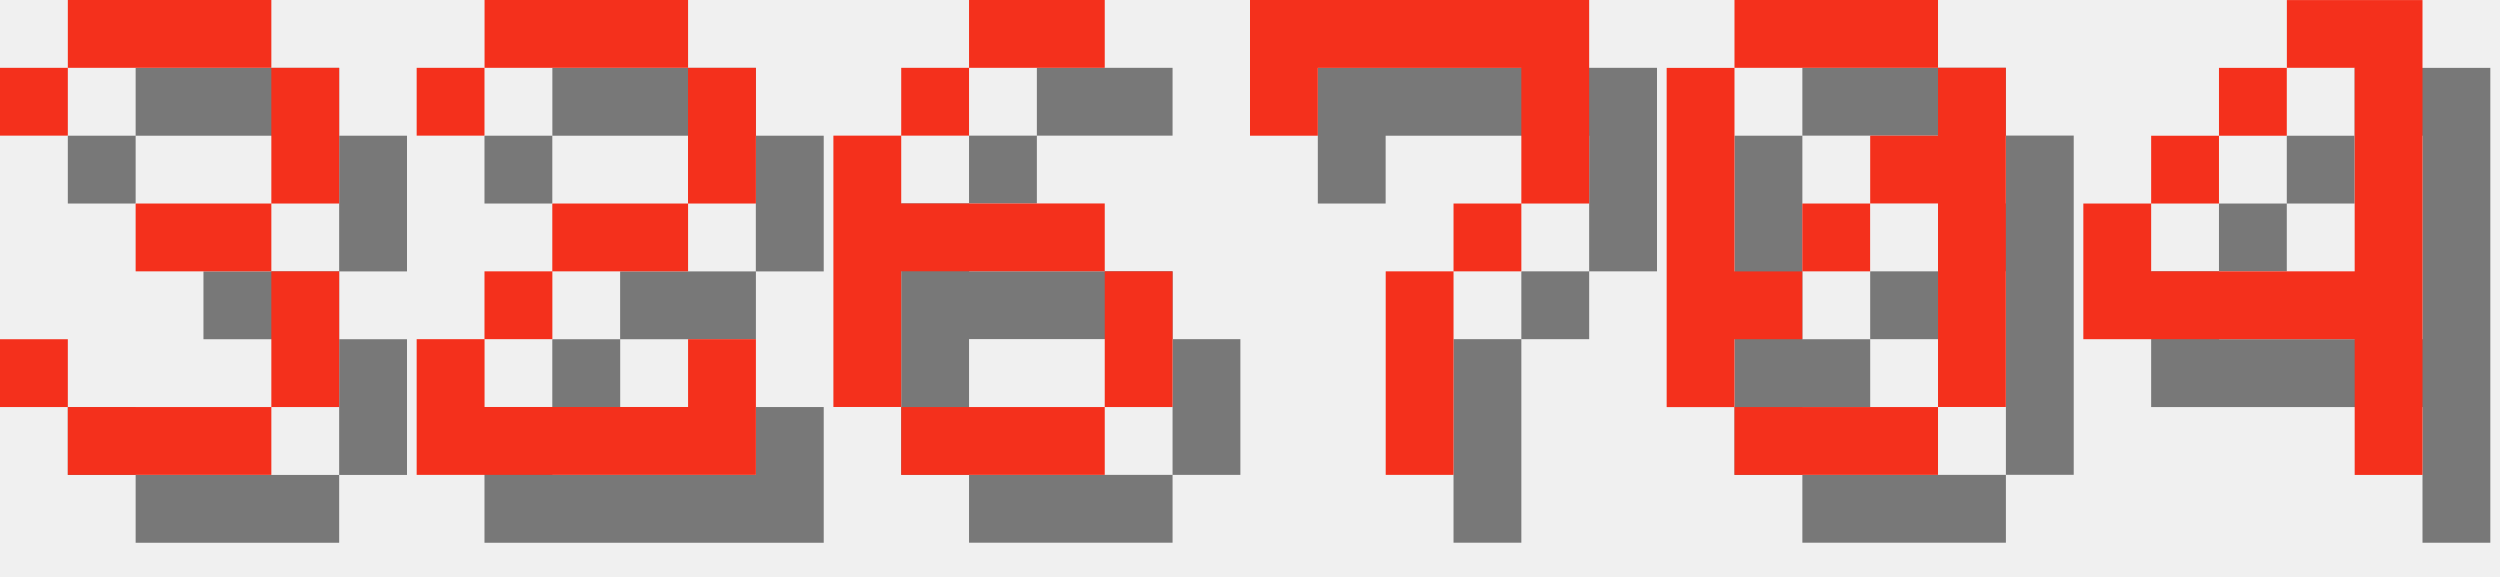
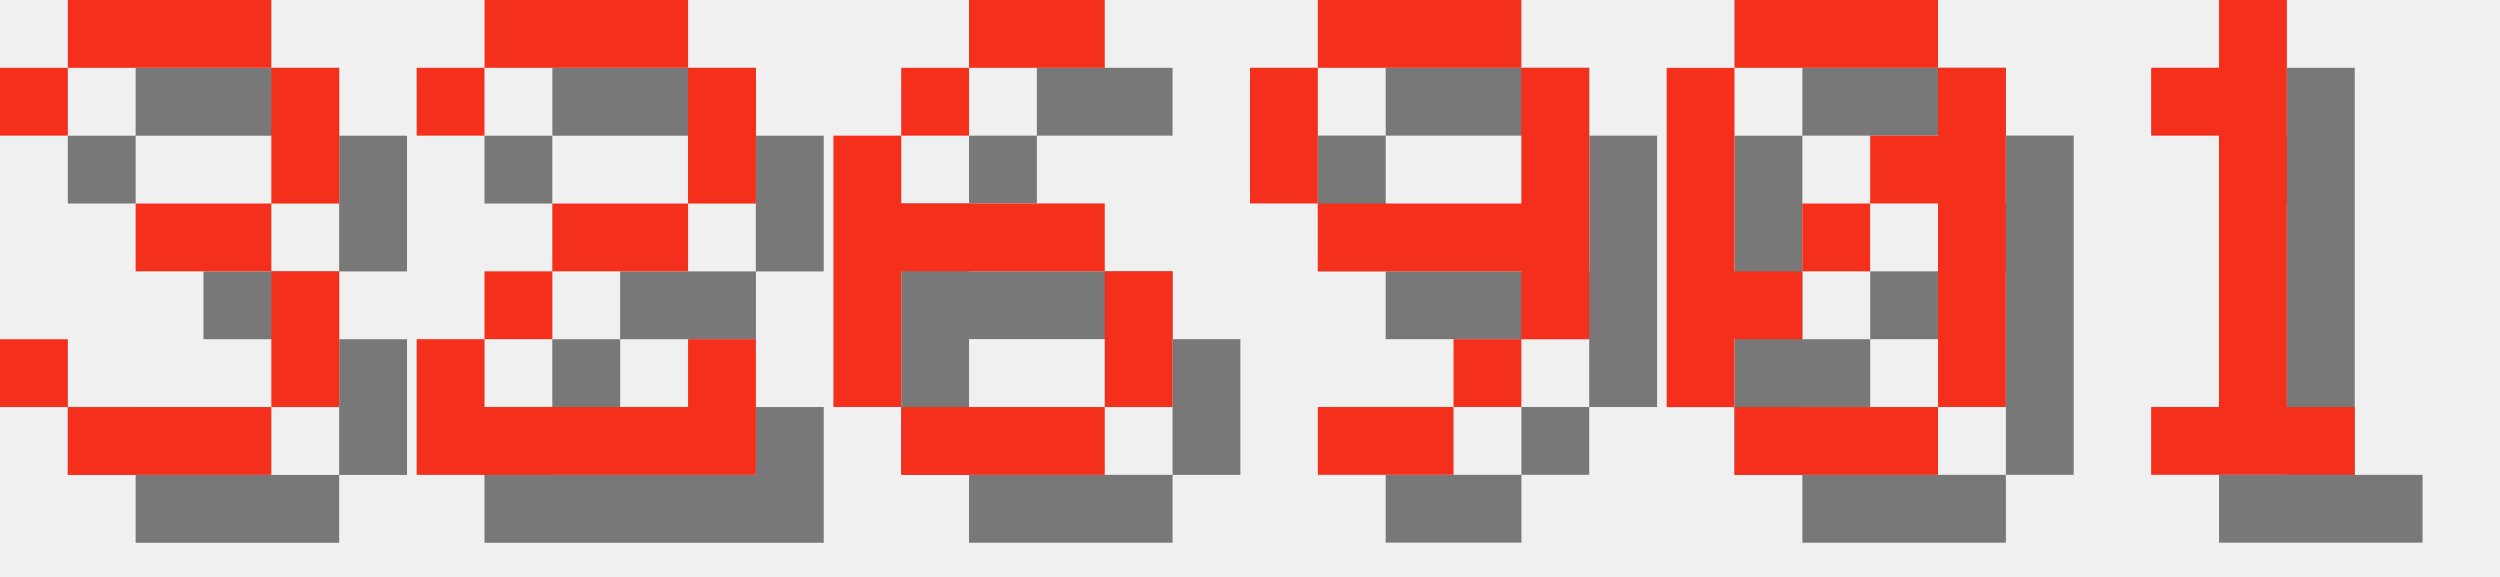
<svg xmlns="http://www.w3.org/2000/svg" version="1.1" width="156.0" height="36">
  <style>
        .text-foreground {
            fill: #F4301C;
        }
        .text-shadow {
            fill: #000000;
            fill-opacity: 0.5;
        }
    </style>
  <g class="digit" id="digit_3" transform="translate(0.0, 0), scale(4)">
    <path id="digit_3_shadow" class="text-shadow" d="m1.058 2.117v1.058h1.058v-1.058h3.175v2.117h-2.117v1.058h2.117v2.117h-3.175v-1.058h-1.058v1.058h1.058v1.058h3.175v-1.058h1.058v-2.117h-1.058v-1.058h1.058v-2.117h-1.058v-1.058h-3.175v1.058h-1.058z" fill-opacity=".5" style="paint-order:stroke fill markers" />
    <path id="digit_3_fg" class="text-foreground" d="m0 1.058v1.058h1.058v-1.058h3.175v2.117h-2.117v1.058h2.117v2.117h-3.175v-1.058h-1.058v1.058h1.058v1.058h3.175v-1.058h1.058v-2.117h-1.058v-1.058h1.058v-2.117h-1.058v-1.058h-3.175v1.058h-1.058z" fill="#fff" style="paint-order:stroke fill markers" />
  </g>
  <g class="digit" id="digit_2" transform="translate(26.0, 0), scale(4)">
    <path id="digit_2_shadow" class="text-shadow" d="m1.058 2.117v1.058h1.058v-1.058h3.175v2.117h-2.117v1.058h-1.058v1.058h-1.058v2.117h5.292v-2.117h-1.058v1.058h-3.175v-1.058h1.058v-1.058h2.117v-1.058h1.058v-2.117h-1.058v-1.058h-3.175v1.058h-1.058z" fill-opacity=".5" style="paint-order:stroke fill markers" />
    <path id="digit_2_fg" class="text-foreground" d="m0 1.058v1.058h1.058v-1.058h3.175v2.117h-2.117v1.058h-1.058v1.058h-1.058v2.117h5.292v-2.117h-1.058v1.058h-3.175v-1.058h1.058v-1.058h2.117v-1.058h1.058v-2.117h-1.058v-1.058h-3.175v1.058h-1.058z" fill="#fff" style="paint-order:stroke fill markers" />
  </g>
  <g class="digit" id="digit_6" transform="translate(52.0, 0), scale(4)">
    <path id="digit_6_shadow" class="text-shadow" d="m3.175 1.058v1.058h2.117v-1.058h-2.117zm0 1.058h-1.058v1.058h1.058v-1.058zm-1.058 1.058h-1.058v4.233h1.058v-2.117h3.175v-1.058h-3.175v-1.058zm3.175 2.117v2.117h1.058v-2.117h-1.058zm0 2.117h-3.175v1.058h3.175v-1.058z" fill-opacity=".5" style="paint-order:stroke fill markers" />
    <path id="digit_6_fg" class="text-foreground" d="m2.117 0v1.058h2.117v-1.058h-2.117zm0 1.058h-1.058v1.058h1.058v-1.058zm-1.058 1.058h-1.058v4.233h1.058v-2.117h3.175v-1.058h-3.175v-1.058zm3.175 2.117v2.117h1.058v-2.117h-1.058zm0 2.117h-3.175v1.058h3.175v-1.058z" fill="#fff" style="paint-order:stroke fill markers" />
  </g>
-   <g class="digit" id="digit_7" transform="translate(78.0, 0), scale(4)">
-     <path id="digit_7_shadow" class="text-shadow" d="m1.058 1.058 2e-6 2.117h1.058v-1.058h3.175v1.058l2e-7 1.058h-1.058v1.058h-1.058l4e-7 3.175 1.058 1e-7v-3.175h1.058v-1.058h1.058l5e-7 -1.058v-2.117z" fill-opacity=".5" style="paint-order:stroke fill markers" />
-     <path id="digit_7_fg" class="text-foreground" d="m0 0 2e-6 2.117h1.058v-1.058h3.175v1.058l2e-7 1.058h-1.058v1.058h-1.058l4e-7 3.175 1.058 1e-7v-3.175h1.058v-1.058h1.058l5e-7 -1.058v-2.117z" fill="#fff" style="paint-order:stroke fill markers" />
+   <g class="digit" id="digit_9" transform="translate(78.0, 0), scale(4)">
+     <path id="digit_9_shadow" class="text-shadow" d="m2.117 1.058v1.058h3.175v-1.058h-3.175zm3.175 1.058v2.117h-3.175v1.058h3.175v1.058h1.058v-4.233h-1.058zm0 4.233h-1.058v1.058h1.058v-1.058zm-1.058 1.058h-2.117v1.058h2.117v-1.058zm-2.117-3.175v-2.117h-1.058v2.117h1.058z" fill-opacity=".5" style="paint-order:stroke fill markers" />
+     <path id="digit_9_fg" class="text-foreground" d="m1.058 0v1.058h3.175v-1.058h-3.175zm3.175 1.058v2.117h-3.175v1.058h3.175v1.058h1.058v-4.233h-1.058zm0 4.233h-1.058v1.058h1.058v-1.058zm-1.058 1.058h-2.117v1.058h2.117v-1.058zm-2.117-3.175v-2.117h-1.058v2.117h1.058z" fill="#fff" style="paint-order:stroke fill markers" />
  </g>
  <g class="digit" id="digit_0" transform="translate(104.0, 0), scale(4)">
    <path id="digit_0_shadow" class="text-shadow" d="m2.117 1.058v1.058h3.175v-1.058h-3.175zm3.175 1.058v1.058h-1.058v1.058h1.058v3.175h1.058v-5.292h-1.058zm0 5.292h-3.175v1.058h3.175v-1.058zm-3.175 0v-1.058h1.058v-1.058h-1.058v-3.175h-1.058v5.292h1.058zm1.058-2.117h1.058v-1.058h-1.058v1.058z" fill-opacity=".5" style="paint-order:stroke fill markers" />
    <path id="digit_0_fg" class="text-foreground" d="m1.058 0v1.058h3.175v-1.058h-3.175zm3.175 1.058v1.058h-1.058v1.058h1.058v3.175h1.058v-5.292h-1.058zm0 5.292h-3.175v1.058h3.175v-1.058zm-3.175 0v-1.058h1.058v-1.058h-1.058v-3.175h-1.058v5.292h1.058zm1.058-2.117h1.058v-1.058h-1.058v1.058z" fill="#fff" style="paint-order:stroke fill markers" />
  </g>
-   <g class="digit" id="digit_4" transform="translate(130.0, 0), scale(4)">
-     <path id="digit_4_shadow" class="text-shadow" d="m4.233 1.058v1.058h1.058v3.175h-3.175v-1.058h-1.058v2.117h4.233v2.117h1.058v-7.408h-2.117zm-2.117 3.175h1.058v-1.058h-1.058v1.058zm1.058-1.058h1.058v-1.058h-1.058v1.058z" fill-opacity=".5" style="paint-order:stroke fill markers" />
-     <path id="digit_4_fg" class="text-foreground" d="m3.175 0v1.058h1.058v3.175h-3.175v-1.058h-1.058v2.117h4.233v2.117h1.058v-7.408h-2.117zm-2.117 3.175h1.058v-1.058h-1.058v1.058zm1.058-1.058h1.058v-1.058h-1.058v1.058z" fill="#fff" style="paint-order:stroke fill markers" />
+   <g class="digit" id="digit_1" transform="translate(130.0, 0), scale(4)">
+     <path id="digit_1_shadow" class="text-shadow" d="m2.117 2.117v1.058h1.058v4.233h-1.058v1.058h3.175v-1.058h-1.058v-6.35h-1.058v1.058h-1.058z" fill-opacity=".5" style="paint-order:stroke fill markers" />
+     <path id="digit_1_fg" class="text-foreground" d="m1.058 1.058v1.058h1.058v4.233h-1.058v1.058h3.175v-1.058h-1.058v-6.35h-1.058v1.058h-1.058z" fill="#fff" style="paint-order:stroke fill markers" />
  </g>
</svg>
